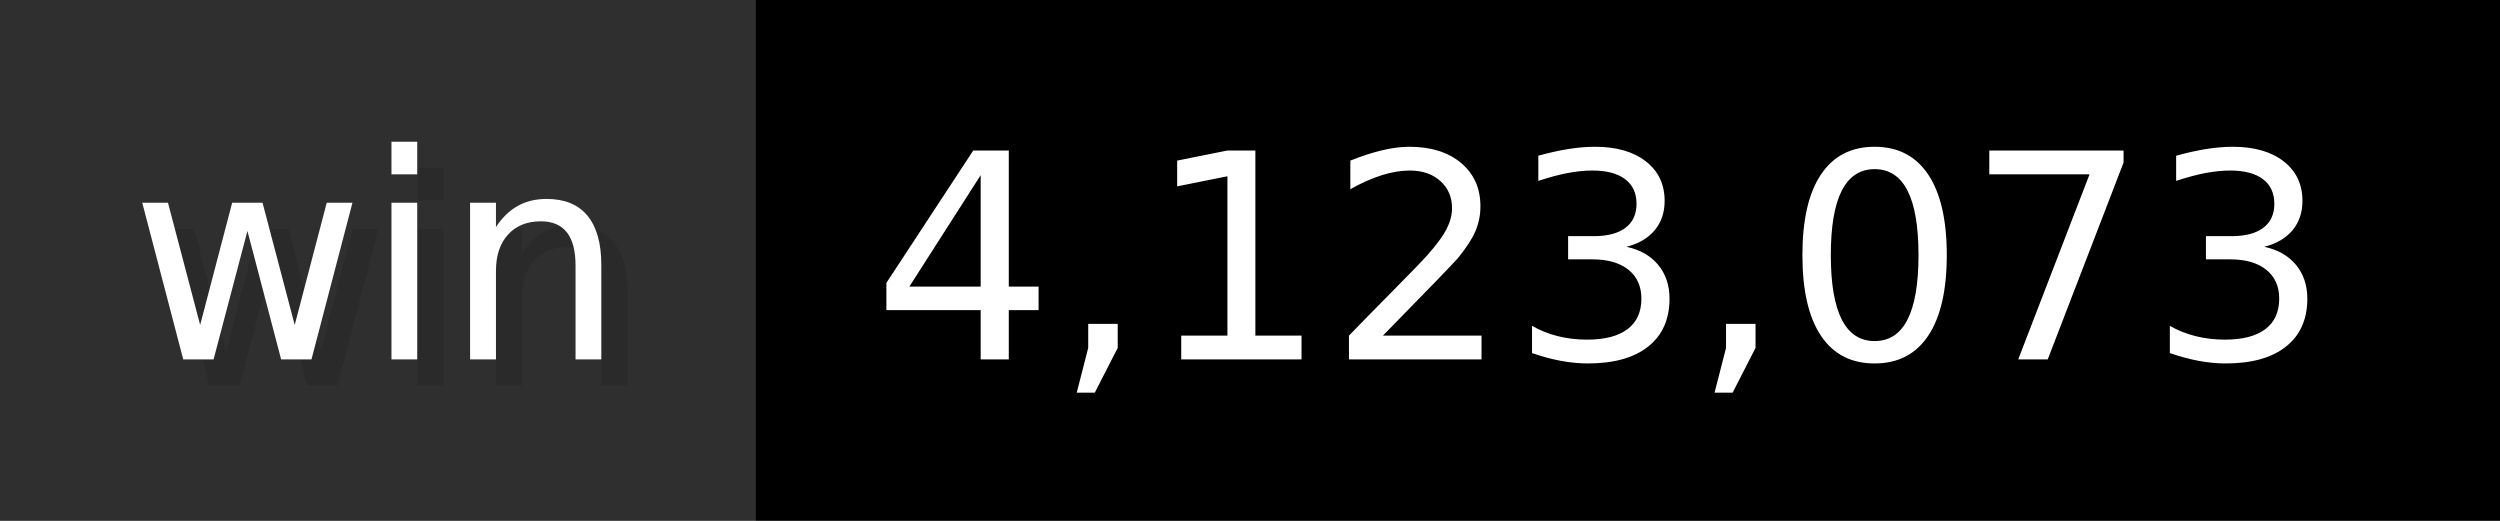
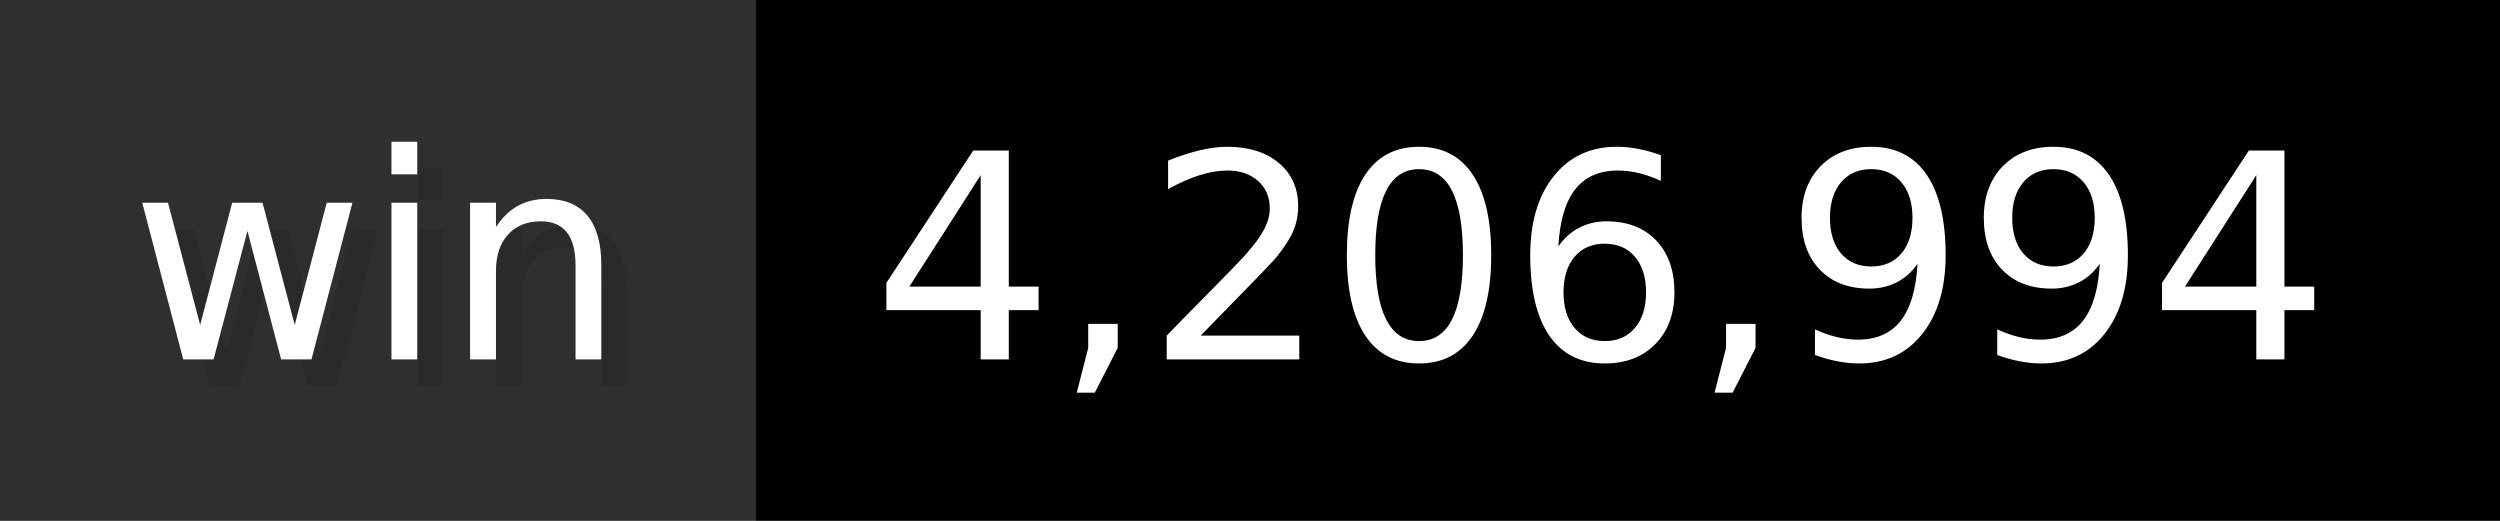
- <svg xmlns="http://www.w3.org/2000/svg" width="96" height="20" viewBox="0 0 960 200" role="img" aria-label="win: 4,123,073">
+ <svg xmlns="http://www.w3.org/2000/svg" width="96" height="20" viewBox="0 0 960 200" role="img" aria-label="win: 4,206,994">
  <g>
    <rect fill="#2F2F2F" width="290" height="200" />
    <rect fill="#" x="290" width="670" height="200" />
  </g>
  <g aria-hidden="true" fill="#fff" text-anchor="start" font-family="Verdana,DejaVu Sans,sans-serif" font-size="110">
    <text x="60" y="148" textLength="190" fill="#000" opacity="0.1">win</text>
    <text x="50" y="138" textLength="190">win</text>
-     <text x="345" y="148" textLength="570" fill="#000" opacity="0.1">4,123,073</text>
-     <text x="335" y="138" textLength="570">4,123,073</text>
+     <text x="345" y="148" textLength="570" fill="#000" opacity="0.1">4,206,994</text>
+     <text x="335" y="138" textLength="570">4,206,994</text>
  </g>
</svg>
